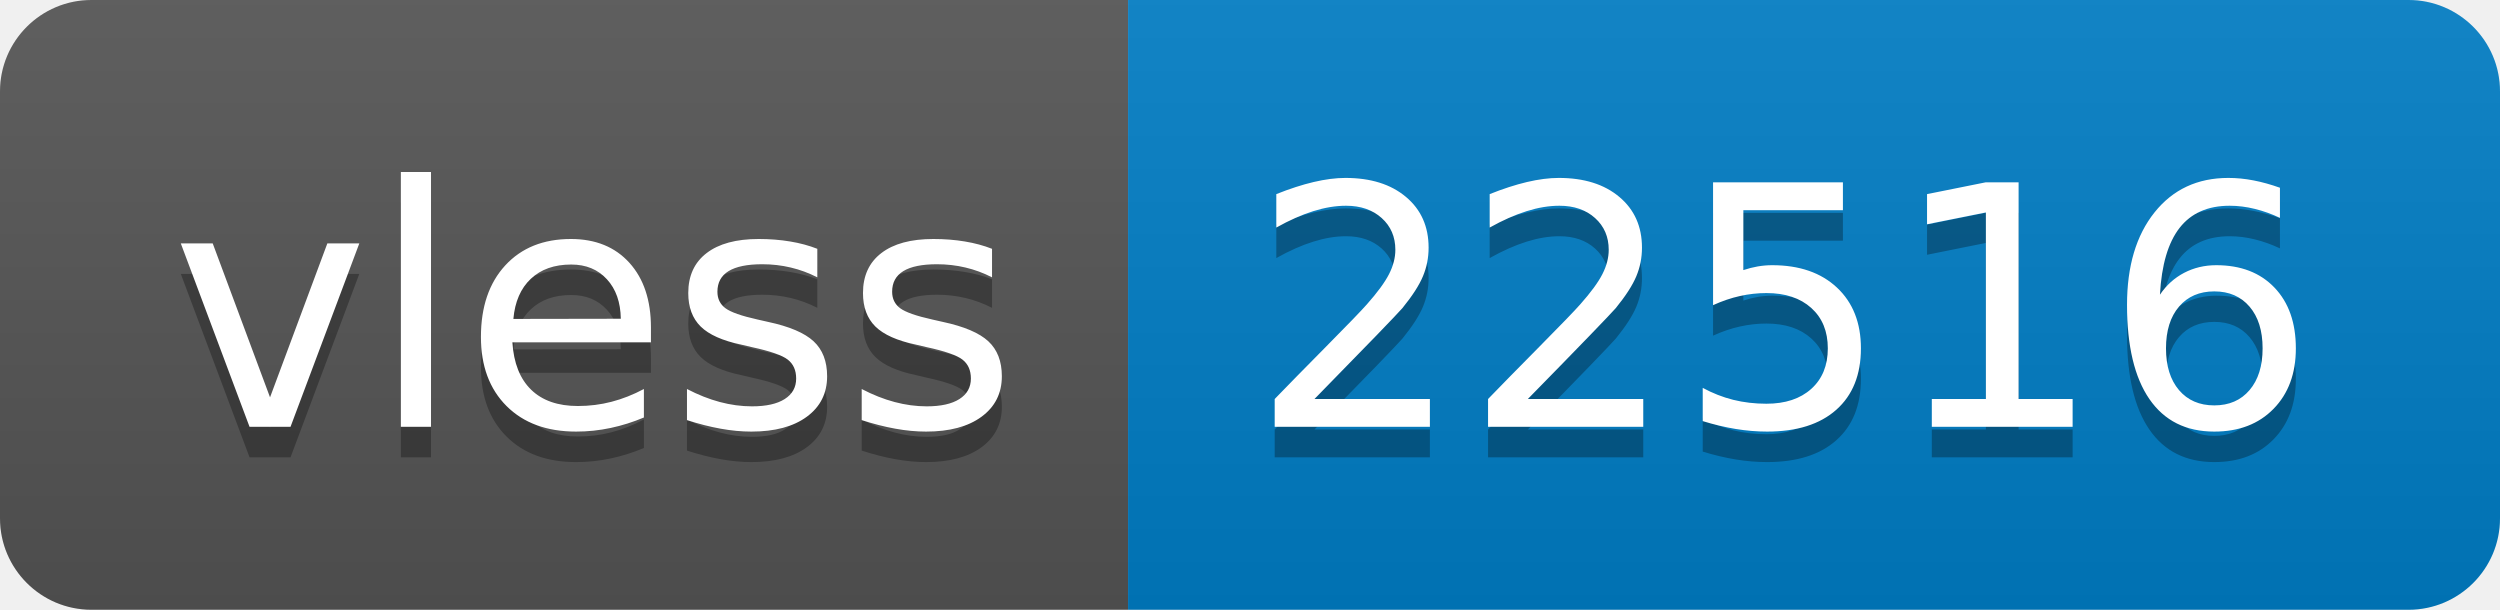
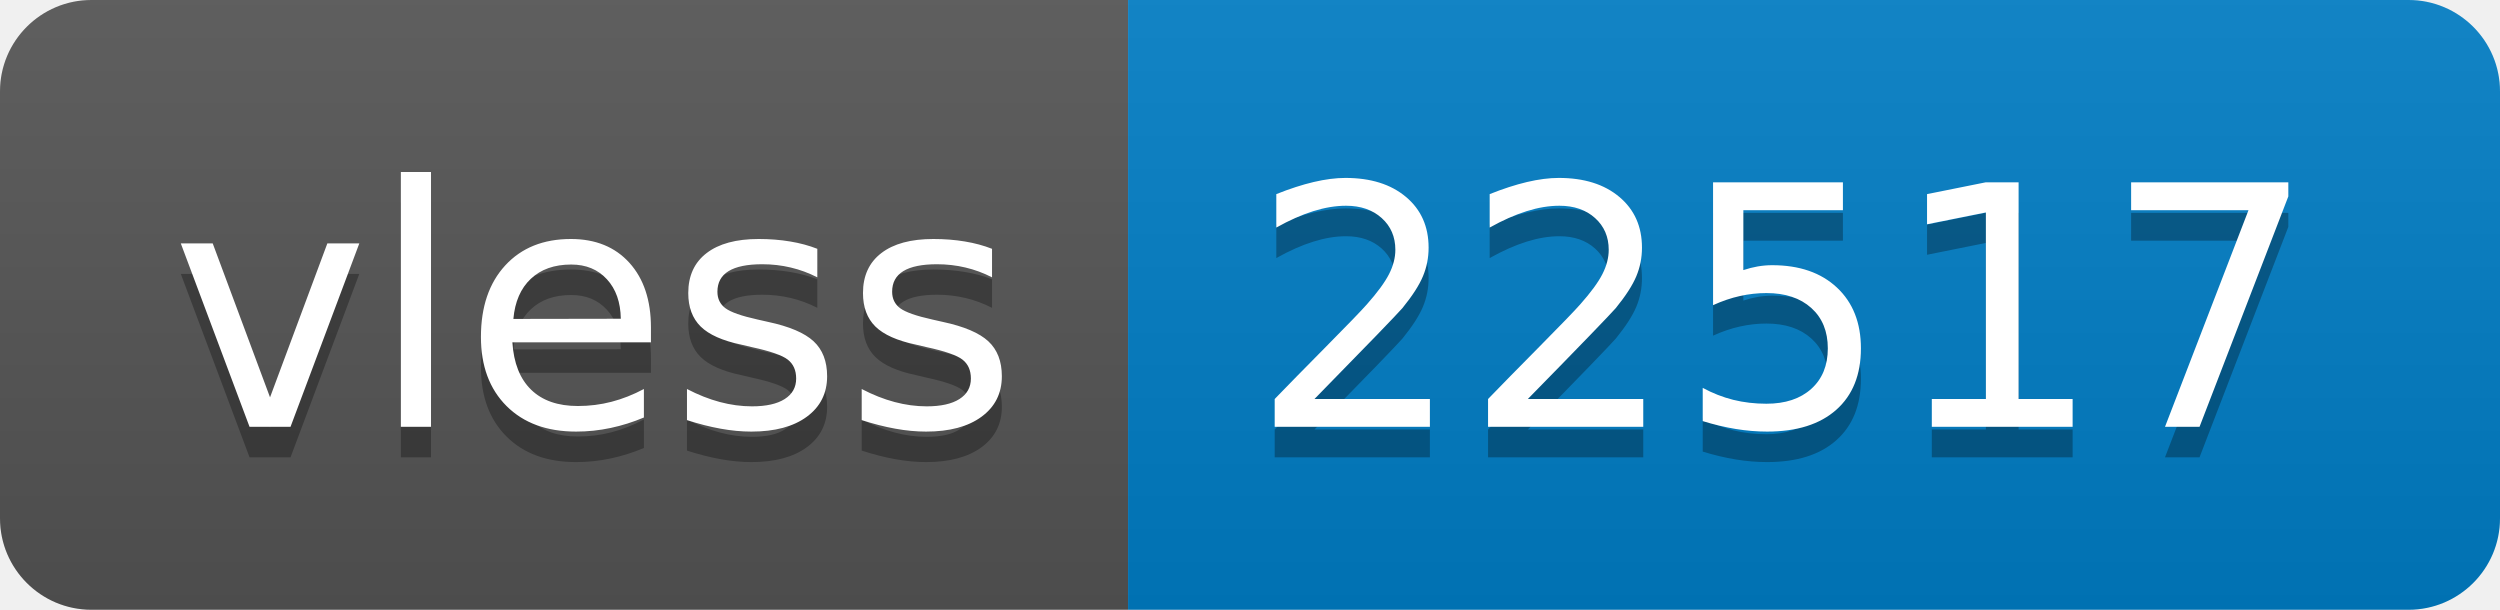
- <svg xmlns="http://www.w3.org/2000/svg" width="82" height="20" role="img" aria-label="vless: 22516">
+ <svg xmlns="http://www.w3.org/2000/svg" width="82" height="20" role="img" aria-label="vless: 22517">
  <linearGradient id="s" x2="0" y2="100%">
    <stop offset="0" stop-color="#bbb" stop-opacity=".1" />
    <stop offset="1" stop-opacity=".1" />
  </linearGradient>
  <clipPath id="r">
    <rect width="82" height="20" rx="3" fill="#fff" />
  </clipPath>
  <g clip-path="url(#r)">
    <rect width="37" height="20" fill="#555" />
    <rect x="37" width="45" height="20" fill="#007ec6" />
    <rect width="82" height="20" fill="url(#s)" />
  </g>
  <g fill="#fff" text-anchor="middle" font-family="Verdana,Geneva,DejaVu Sans,sans-serif" text-rendering="geometricPrecision" font-size="110">
    <text aria-hidden="true" x="195" y="150" fill="#010101" fill-opacity=".3" transform="scale(.1)" textLength="270">vless</text>
    <text x="195" y="140" transform="scale(.1)" fill="#fff" textLength="270">vless</text>
-     <text aria-hidden="true" x="585" y="150" fill="#010101" fill-opacity=".3" transform="scale(.1)" textLength="350">22516</text>
-     <text x="585" y="140" transform="scale(.1)" fill="#fff" textLength="350">22516</text>
+     <text aria-hidden="true" x="585" y="150" fill="#010101" fill-opacity=".3" transform="scale(.1)" textLength="350">22517</text>
+     <text x="585" y="140" transform="scale(.1)" fill="#fff" textLength="350">22517</text>
  </g>
</svg>
